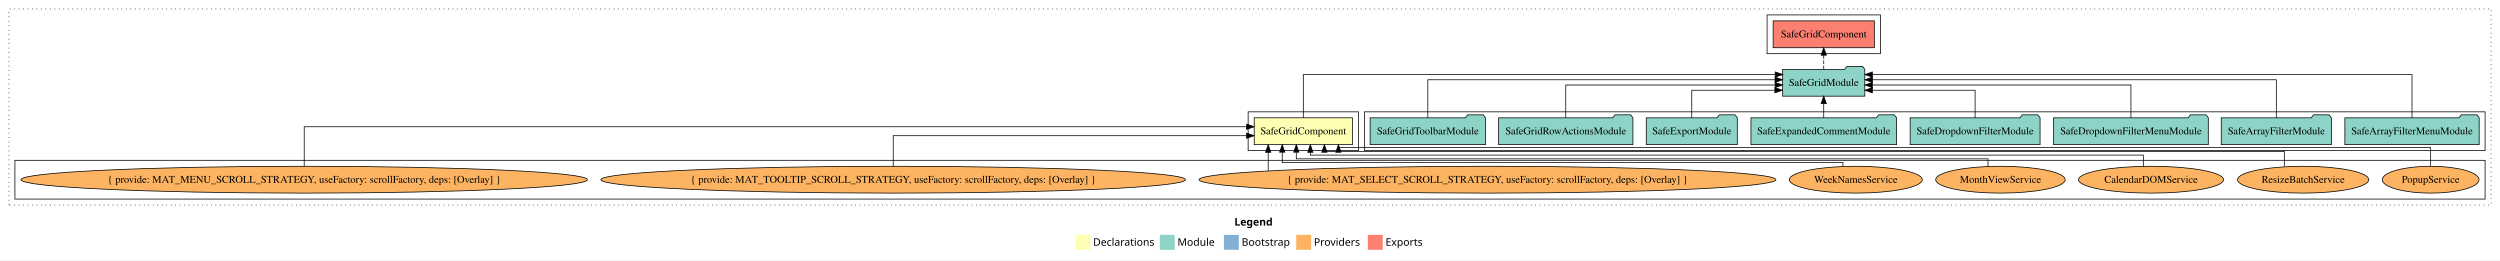
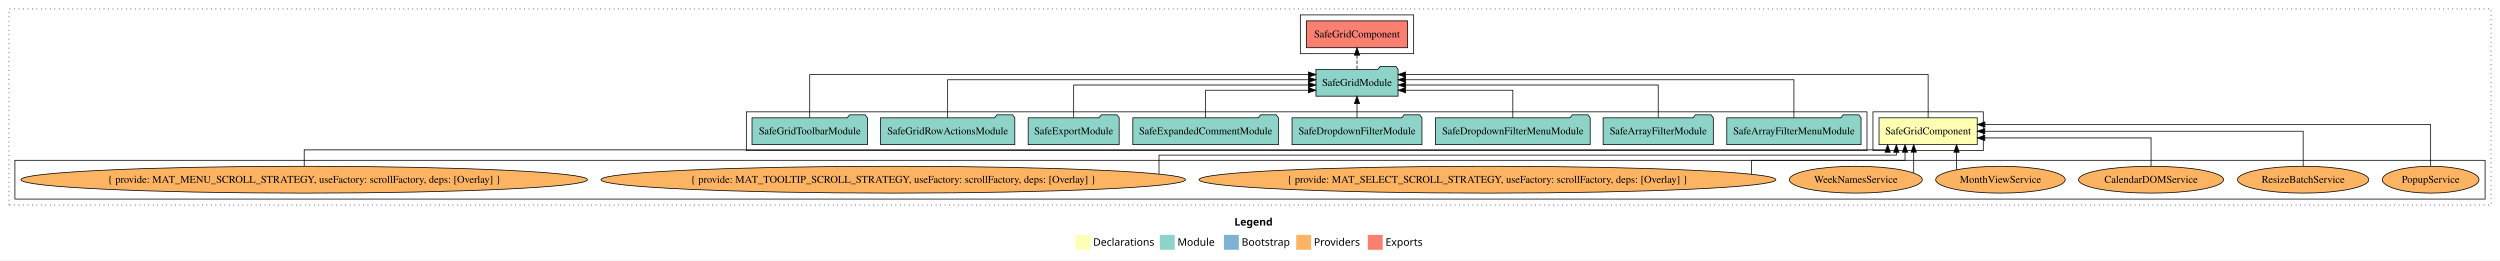
<svg xmlns="http://www.w3.org/2000/svg" width="3353pt" height="349pt" viewBox="0.00 0.00 3353.00 349.00">
  <g id="graph0" class="graph" transform="scale(1 1) rotate(0) translate(4 345)">
    <polygon fill="white" stroke="transparent" points="-4,4 -4,-345 3349,-345 3349,4 -4,4" />
    <text text-anchor="start" x="1651.51" y="-42.4" font-family="sans-serif" font-weight="bold" font-size="14.00">Legend</text>
    <polygon fill="#ffffb3" stroke="transparent" points="1438.5,-10 1438.5,-30 1458.5,-30 1458.5,-10 1438.5,-10" />
    <text text-anchor="start" x="1462.13" y="-15.4" font-family="sans-serif" font-size="14.00">  Declarations</text>
    <polygon fill="#8dd3c7" stroke="transparent" points="1551.5,-10 1551.5,-30 1571.5,-30 1571.5,-10 1551.5,-10" />
    <text text-anchor="start" x="1575.23" y="-15.4" font-family="sans-serif" font-size="14.00">  Module</text>
    <polygon fill="#80b1d3" stroke="transparent" points="1637.5,-10 1637.5,-30 1657.5,-30 1657.5,-10 1637.5,-10" />
    <text text-anchor="start" x="1661.28" y="-15.4" font-family="sans-serif" font-size="14.00">  Bootstrap</text>
    <polygon fill="#fdb462" stroke="transparent" points="1734.5,-10 1734.5,-30 1754.5,-30 1754.5,-10 1734.5,-10" />
    <text text-anchor="start" x="1758.17" y="-15.4" font-family="sans-serif" font-size="14.00">  Providers</text>
    <polygon fill="#fb8072" stroke="transparent" points="1830.5,-10 1830.5,-30 1850.5,-30 1850.5,-10 1830.5,-10" />
    <text text-anchor="start" x="1854.23" y="-15.4" font-family="sans-serif" font-size="14.00">  Exports</text>
    <g id="clust1" class="cluster">
      <polygon fill="none" stroke="black" stroke-dasharray="1,5" points="8,-70 8,-333 3337,-333 3337,-70 8,-70" />
    </g>
+     <g id="clust2" class="cluster">
+       <polygon fill="none" stroke="black" points="2508,-143 2508,-195 2656,-195 2656,-143 2508,-143" />
+     </g>
    <g id="clust5" class="cluster">
-       <polygon fill="none" stroke="black" points="2366,-273 2366,-325 2518,-325 2518,-273 2366,-273" />
-     </g>
-     <g id="clust4" class="cluster">
-       <polygon fill="none" stroke="black" points="1826,-143 1826,-195 3329,-195 3329,-143 1826,-143" />
-     </g>
-     <g id="clust2" class="cluster">
-       <polygon fill="none" stroke="black" points="1670,-143 1670,-195 1818,-195 1818,-143 1670,-143" />
+       <polygon fill="none" stroke="black" points="1740,-273 1740,-325 1892,-325 1892,-273 1740,-273" />
    </g>
    <g id="clust3" class="cluster">
      <polygon fill="none" stroke="black" points="16,-78 16,-130 3329,-130 3329,-78 16,-78" />
    </g>
+     <g id="clust4" class="cluster">
+       <polygon fill="none" stroke="black" points="997,-143 997,-195 2500,-195 2500,-143 997,-143" />
+     </g>
    <g id="node1" class="node">
-       <polygon fill="#ffffb3" stroke="black" points="1809.86,-187 1678.14,-187 1678.14,-151 1809.86,-151 1809.86,-187" />
-       <text text-anchor="middle" x="1744" y="-164.8" font-family="Times,serif" font-size="14.00">SafeGridComponent</text>
+       <polygon fill="#ffffb3" stroke="black" points="2647.86,-187 2516.14,-187 2516.14,-151 2647.86,-151 2647.86,-187" />
+       <text text-anchor="middle" x="2582" y="-164.8" font-family="Times,serif" font-size="14.00">SafeGridComponent</text>
    </g>
    <g id="node2" class="node">
-       <polygon fill="#8dd3c7" stroke="black" points="2497.08,-252 2494.08,-256 2473.08,-256 2470.08,-252 2386.92,-252 2386.92,-216 2497.08,-216 2497.08,-252" />
-       <text text-anchor="middle" x="2442" y="-229.8" font-family="Times,serif" font-size="14.00">SafeGridModule</text>
+       <polygon fill="#8dd3c7" stroke="black" points="1871.08,-252 1868.08,-256 1847.08,-256 1844.08,-252 1760.92,-252 1760.92,-216 1871.08,-216 1871.08,-252" />
+       <text text-anchor="middle" x="1816" y="-229.8" font-family="Times,serif" font-size="14.00">SafeGridModule</text>
    </g>
    <g id="edge1" class="edge">
-       <path fill="none" stroke="black" d="M1744,-187.01C1744,-209.49 1744,-245 1744,-245 1744,-245 2376.94,-245 2376.94,-245" />
-       <polygon fill="black" stroke="black" points="2376.94,-248.5 2386.94,-245 2376.94,-241.5 2376.94,-248.5" />
+       <path fill="none" stroke="black" d="M2582,-187.01C2582,-209.49 2582,-245 2582,-245 2582,-245 1881.09,-245 1881.09,-245" />
+       <polygon fill="black" stroke="black" points="1881.09,-241.5 1871.09,-245 1881.09,-248.5 1881.09,-241.5" />
    </g>
    <g id="node19" class="node">
-       <polygon fill="#fb8072" stroke="black" points="2509.86,-317 2374.14,-317 2374.14,-281 2509.86,-281 2509.86,-317" />
-       <text text-anchor="middle" x="2442" y="-294.8" font-family="Times,serif" font-size="14.00">SafeGridComponent </text>
+       <polygon fill="#fb8072" stroke="black" points="1883.86,-317 1748.14,-317 1748.14,-281 1883.86,-281 1883.86,-317" />
+       <text text-anchor="middle" x="1816" y="-294.8" font-family="Times,serif" font-size="14.00">SafeGridComponent </text>
    </g>
    <g id="edge18" class="edge">
-       <path fill="none" stroke="black" stroke-dasharray="5,2" d="M2442,-252.11C2442,-252.11 2442,-270.99 2442,-270.99" />
-       <polygon fill="black" stroke="black" points="2438.5,-270.99 2442,-280.99 2445.5,-270.99 2438.5,-270.99" />
+       <path fill="none" stroke="black" stroke-dasharray="5,2" d="M1816,-252.11C1816,-252.11 1816,-270.99 1816,-270.99" />
+       <polygon fill="black" stroke="black" points="1812.5,-270.99 1816,-280.99 1819.5,-270.99 1812.5,-270.99" />
    </g>
    <g id="node3" class="node">
      <ellipse fill="#fdb462" stroke="black" cx="3256" cy="-104" rx="64.85" ry="18" />
      <text text-anchor="middle" x="3256" y="-99.8" font-family="Times,serif" font-size="14.00">PopupService</text>
    </g>
    <g id="edge2" class="edge">
-       <path fill="none" stroke="black" d="M3256,-122.49C3256,-134.14 3256,-147 3256,-147 3256,-147 1791.09,-147 1791.09,-147 1791.09,-147 1791.09,-147.38 1791.09,-147.38" />
-       <polygon fill="black" stroke="black" points="1787.59,-140.83 1791.09,-150.83 1794.59,-140.83 1787.59,-140.83" />
+       <path fill="none" stroke="black" d="M3256,-122.29C3256,-144.21 3256,-178 3256,-178 3256,-178 2658.16,-178 2658.16,-178" />
+       <polygon fill="black" stroke="black" points="2658.16,-174.5 2648.16,-178 2658.16,-181.5 2658.16,-174.5" />
    </g>
    <g id="node4" class="node">
      <ellipse fill="#fdb462" stroke="black" cx="3085" cy="-104" rx="88.02" ry="18" />
      <text text-anchor="middle" x="3085" y="-99.8" font-family="Times,serif" font-size="14.00">ResizeBatchService</text>
    </g>
    <g id="edge3" class="edge">
-       <path fill="none" stroke="black" d="M3059.72,-121.67C3059.72,-131.59 3059.72,-142 3059.72,-142 3059.72,-142 1772.26,-142 1772.26,-142 1772.26,-142 1772.26,-142.88 1772.26,-142.88" />
-       <polygon fill="black" stroke="black" points="1768.76,-140.84 1772.26,-150.84 1775.76,-140.84 1768.76,-140.84" />
+       <path fill="none" stroke="black" d="M3085,-122.11C3085,-141.34 3085,-169 3085,-169 3085,-169 2658.02,-169 2658.02,-169" />
+       <polygon fill="black" stroke="black" points="2658.02,-165.5 2648.02,-169 2658.02,-172.5 2658.02,-165.5" />
    </g>
    <g id="node5" class="node">
      <ellipse fill="#fdb462" stroke="black" cx="2881" cy="-104" rx="97.25" ry="18" />
      <text text-anchor="middle" x="2881" y="-99.8" font-family="Times,serif" font-size="14.00">CalendarDOMService</text>
    </g>
    <g id="edge4" class="edge">
-       <path fill="none" stroke="black" d="M2870.63,-122.04C2870.63,-129.75 2870.63,-137 2870.63,-137 2870.63,-137 1753.42,-137 1753.42,-137 1753.42,-137 1753.42,-140.76 1753.42,-140.76" />
-       <polygon fill="black" stroke="black" points="1749.92,-140.76 1753.42,-150.76 1756.92,-140.76 1749.92,-140.76" />
+       <path fill="none" stroke="black" d="M2881,-122.03C2881,-138.4 2881,-160 2881,-160 2881,-160 2657.99,-160 2657.99,-160" />
+       <polygon fill="black" stroke="black" points="2657.99,-156.5 2647.99,-160 2657.99,-163.5 2657.99,-156.5" />
    </g>
    <g id="node6" class="node">
      <ellipse fill="#fdb462" stroke="black" cx="2679" cy="-104" rx="86.82" ry="18" />
      <text text-anchor="middle" x="2679" y="-99.8" font-family="Times,serif" font-size="14.00">MonthViewService</text>
    </g>
    <g id="edge5" class="edge">
-       <path fill="none" stroke="black" d="M2662.33,-121.89C2662.33,-127.38 2662.33,-132 2662.33,-132 2662.33,-132 1734.58,-132 1734.58,-132 1734.58,-132 1734.58,-140.93 1734.58,-140.93" />
-       <polygon fill="black" stroke="black" points="1731.08,-140.93 1734.58,-150.93 1738.08,-140.93 1731.08,-140.93" />
+       <path fill="none" stroke="black" d="M2620.14,-117.47C2620.14,-117.47 2620.14,-140.86 2620.14,-140.86" />
+       <polygon fill="black" stroke="black" points="2616.64,-140.86 2620.14,-150.86 2623.64,-140.86 2616.64,-140.86" />
    </g>
    <g id="node7" class="node">
      <ellipse fill="#fdb462" stroke="black" cx="2485" cy="-104" rx="89.14" ry="18" />
      <text text-anchor="middle" x="2485" y="-99.8" font-family="Times,serif" font-size="14.00">WeekNamesService</text>
    </g>
    <g id="edge6" class="edge">
-       <path fill="none" stroke="black" d="M2467.75,-121.67C2467.75,-124.75 2467.75,-127 2467.75,-127 2467.75,-127 1715.74,-127 1715.74,-127 1715.74,-127 1715.74,-140.94 1715.74,-140.94" />
-       <polygon fill="black" stroke="black" points="1712.24,-140.94 1715.74,-150.94 1719.24,-140.94 1712.24,-140.94" />
+       <path fill="none" stroke="black" d="M2562.67,-113.04C2562.67,-113.04 2562.67,-140.96 2562.67,-140.96" />
+       <polygon fill="black" stroke="black" points="2559.17,-140.96 2562.67,-150.96 2566.17,-140.96 2559.17,-140.96" />
    </g>
    <g id="node8" class="node">
      <ellipse fill="#fdb462" stroke="black" cx="1991" cy="-104" rx="386.83" ry="18" />
      <text text-anchor="middle" x="1991" y="-99.8" font-family="Times,serif" font-size="14.00">{ provide: MAT_SELECT_SCROLL_STRATEGY, useFactory: scrollFactory, deps: [Overlay] }</text>
    </g>
    <g id="edge7" class="edge">
-       <path fill="none" stroke="black" d="M1696.91,-115.92C1696.91,-115.92 1696.91,-140.77 1696.91,-140.77" />
-       <polygon fill="black" stroke="black" points="1693.41,-140.77 1696.91,-150.77 1700.41,-140.77 1693.41,-140.77" />
+       <path fill="none" stroke="black" d="M2344.94,-111.38C2344.94,-119.07 2344.94,-130 2344.94,-130 2344.94,-130 2551.02,-130 2551.02,-130 2551.02,-130 2551.02,-140.87 2551.02,-140.87" />
+       <polygon fill="black" stroke="black" points="2547.52,-140.87 2551.02,-150.87 2554.52,-140.87 2547.52,-140.87" />
    </g>
    <g id="node9" class="node">
      <ellipse fill="#fdb462" stroke="black" cx="1194" cy="-104" rx="391.97" ry="18" />
      <text text-anchor="middle" x="1194" y="-99.8" font-family="Times,serif" font-size="14.00">{ provide: MAT_TOOLTIP_SCROLL_STRATEGY, useFactory: scrollFactory, deps: [Overlay] }</text>
    </g>
    <g id="edge8" class="edge">
-       <path fill="none" stroke="black" d="M1194,-122.02C1194,-139.37 1194,-163 1194,-163 1194,-163 1667.93,-163 1667.93,-163" />
-       <polygon fill="black" stroke="black" points="1667.93,-166.5 1677.93,-163 1667.93,-159.5 1667.93,-166.5" />
+       <path fill="none" stroke="black" d="M1550.46,-111.65C1550.46,-121.4 1550.46,-137 1550.46,-137 1550.46,-137 2539.37,-137 2539.37,-137 2539.37,-137 2539.37,-140.76 2539.37,-140.76" />
+       <polygon fill="black" stroke="black" points="2535.87,-140.76 2539.37,-150.76 2542.87,-140.76 2535.87,-140.76" />
    </g>
    <g id="node10" class="node">
      <ellipse fill="#fdb462" stroke="black" cx="404" cy="-104" rx="379.87" ry="18" />
      <text text-anchor="middle" x="404" y="-99.8" font-family="Times,serif" font-size="14.00">{ provide: MAT_MENU_SCROLL_STRATEGY, useFactory: scrollFactory, deps: [Overlay] }</text>
    </g>
    <g id="edge9" class="edge">
-       <path fill="none" stroke="black" d="M404,-122.28C404,-143.32 404,-175 404,-175 404,-175 1668.01,-175 1668.01,-175" />
-       <polygon fill="black" stroke="black" points="1668.01,-178.5 1678.01,-175 1668.01,-171.5 1668.01,-178.5" />
+       <path fill="none" stroke="black" d="M404,-122.13C404,-132.71 404,-144 404,-144 404,-144 2527.72,-144 2527.72,-144 2527.72,-144 2527.72,-144.68 2527.72,-144.68" />
+       <polygon fill="black" stroke="black" points="2524.22,-140.83 2527.72,-150.83 2531.22,-140.83 2524.22,-140.83" />
    </g>
    <g id="node11" class="node">
-       <polygon fill="#8dd3c7" stroke="black" points="3321.05,-187 3318.05,-191 3297.05,-191 3294.05,-187 3140.95,-187 3140.95,-151 3321.05,-151 3321.05,-187" />
-       <text text-anchor="middle" x="3231" y="-164.8" font-family="Times,serif" font-size="14.00">SafeArrayFilterMenuModule</text>
+       <polygon fill="#8dd3c7" stroke="black" points="2492.05,-187 2489.05,-191 2468.05,-191 2465.05,-187 2311.95,-187 2311.95,-151 2492.05,-151 2492.05,-187" />
+       <text text-anchor="middle" x="2402" y="-164.8" font-family="Times,serif" font-size="14.00">SafeArrayFilterMenuModule</text>
    </g>
    <g id="edge10" class="edge">
-       <path fill="none" stroke="black" d="M3231,-187.01C3231,-209.49 3231,-245 3231,-245 3231,-245 2507.17,-245 2507.17,-245" />
-       <polygon fill="black" stroke="black" points="2507.17,-241.5 2497.17,-245 2507.17,-248.5 2507.17,-241.5" />
+       <path fill="none" stroke="black" d="M2402,-187.13C2402,-207.57 2402,-238 2402,-238 2402,-238 1881.13,-238 1881.13,-238" />
+       <polygon fill="black" stroke="black" points="1881.13,-234.5 1871.13,-238 1881.13,-241.5 1881.13,-234.5" />
    </g>
    <g id="node12" class="node">
-       <polygon fill="#8dd3c7" stroke="black" points="3122.89,-187 3119.89,-191 3098.89,-191 3095.89,-187 2975.11,-187 2975.11,-151 3122.89,-151 3122.89,-187" />
-       <text text-anchor="middle" x="3049" y="-164.8" font-family="Times,serif" font-size="14.00">SafeArrayFilterModule</text>
+       <polygon fill="#8dd3c7" stroke="black" points="2293.89,-187 2290.89,-191 2269.89,-191 2266.89,-187 2146.11,-187 2146.11,-151 2293.89,-151 2293.89,-187" />
+       <text text-anchor="middle" x="2220" y="-164.8" font-family="Times,serif" font-size="14.00">SafeArrayFilterModule</text>
    </g>
    <g id="edge11" class="edge">
-       <path fill="none" stroke="black" d="M3049,-187.13C3049,-207.57 3049,-238 3049,-238 3049,-238 2507.21,-238 2507.21,-238" />
-       <polygon fill="black" stroke="black" points="2507.21,-234.5 2497.21,-238 2507.21,-241.5 2507.21,-234.5" />
+       <path fill="none" stroke="black" d="M2220,-187.27C2220,-205.56 2220,-231 2220,-231 2220,-231 1881.33,-231 1881.33,-231" />
+       <polygon fill="black" stroke="black" points="1881.33,-227.5 1871.33,-231 1881.33,-234.5 1881.33,-227.5" />
    </g>
    <g id="node13" class="node">
-       <polygon fill="#8dd3c7" stroke="black" points="2957.78,-187 2954.78,-191 2933.78,-191 2930.78,-187 2750.22,-187 2750.22,-151 2957.78,-151 2957.78,-187" />
-       <text text-anchor="middle" x="2854" y="-164.8" font-family="Times,serif" font-size="14.00">SafeDropdownFilterMenuModule</text>
+       <polygon fill="#8dd3c7" stroke="black" points="2128.78,-187 2125.78,-191 2104.78,-191 2101.78,-187 1921.22,-187 1921.22,-151 2128.78,-151 2128.78,-187" />
+       <text text-anchor="middle" x="2025" y="-164.8" font-family="Times,serif" font-size="14.00">SafeDropdownFilterMenuModule</text>
    </g>
    <g id="edge12" class="edge">
-       <path fill="none" stroke="black" d="M2854,-187.27C2854,-205.56 2854,-231 2854,-231 2854,-231 2507.14,-231 2507.14,-231" />
-       <polygon fill="black" stroke="black" points="2507.14,-227.5 2497.14,-231 2507.14,-234.5 2507.14,-227.5" />
+       <path fill="none" stroke="black" d="M2025,-187.01C2025,-203.05 2025,-224 2025,-224 2025,-224 1881.19,-224 1881.19,-224" />
+       <polygon fill="black" stroke="black" points="1881.19,-220.5 1871.19,-224 1881.19,-227.5 1881.19,-220.5" />
    </g>
    <g id="node14" class="node">
-       <polygon fill="#8dd3c7" stroke="black" points="2732.13,-187 2729.13,-191 2708.13,-191 2705.13,-187 2557.87,-187 2557.87,-151 2732.13,-151 2732.13,-187" />
-       <text text-anchor="middle" x="2645" y="-164.8" font-family="Times,serif" font-size="14.00">SafeDropdownFilterModule</text>
+       <polygon fill="#8dd3c7" stroke="black" points="1903.13,-187 1900.13,-191 1879.13,-191 1876.13,-187 1728.87,-187 1728.87,-151 1903.13,-151 1903.13,-187" />
+       <text text-anchor="middle" x="1816" y="-164.8" font-family="Times,serif" font-size="14.00">SafeDropdownFilterModule</text>
    </g>
    <g id="edge13" class="edge">
-       <path fill="none" stroke="black" d="M2645,-187.01C2645,-203.05 2645,-224 2645,-224 2645,-224 2507.2,-224 2507.2,-224" />
-       <polygon fill="black" stroke="black" points="2507.2,-220.5 2497.2,-224 2507.2,-227.5 2507.2,-220.5" />
+       <path fill="none" stroke="black" d="M1816,-187.11C1816,-187.11 1816,-205.99 1816,-205.99" />
+       <polygon fill="black" stroke="black" points="1812.5,-205.99 1816,-215.99 1819.5,-205.99 1812.5,-205.99" />
    </g>
    <g id="node15" class="node">
-       <polygon fill="#8dd3c7" stroke="black" points="2539.63,-187 2536.63,-191 2515.63,-191 2512.63,-187 2344.37,-187 2344.37,-151 2539.63,-151 2539.63,-187" />
-       <text text-anchor="middle" x="2442" y="-164.8" font-family="Times,serif" font-size="14.00">SafeExpandedCommentModule</text>
+       <polygon fill="#8dd3c7" stroke="black" points="1710.63,-187 1707.63,-191 1686.63,-191 1683.63,-187 1515.37,-187 1515.37,-151 1710.63,-151 1710.63,-187" />
+       <text text-anchor="middle" x="1613" y="-164.8" font-family="Times,serif" font-size="14.00">SafeExpandedCommentModule</text>
    </g>
    <g id="edge14" class="edge">
-       <path fill="none" stroke="black" d="M2442,-187.11C2442,-187.11 2442,-205.99 2442,-205.99" />
-       <polygon fill="black" stroke="black" points="2438.5,-205.99 2442,-215.99 2445.5,-205.99 2438.5,-205.99" />
+       <path fill="none" stroke="black" d="M1613,-187.01C1613,-203.05 1613,-224 1613,-224 1613,-224 1750.8,-224 1750.8,-224" />
+       <polygon fill="black" stroke="black" points="1750.8,-227.5 1760.8,-224 1750.8,-220.5 1750.8,-227.5" />
    </g>
    <g id="node16" class="node">
-       <polygon fill="#8dd3c7" stroke="black" points="2326.03,-187 2323.03,-191 2302.03,-191 2299.03,-187 2203.97,-187 2203.97,-151 2326.03,-151 2326.03,-187" />
-       <text text-anchor="middle" x="2265" y="-164.8" font-family="Times,serif" font-size="14.00">SafeExportModule</text>
+       <polygon fill="#8dd3c7" stroke="black" points="1497.03,-187 1494.03,-191 1473.03,-191 1470.03,-187 1374.97,-187 1374.97,-151 1497.03,-151 1497.03,-187" />
+       <text text-anchor="middle" x="1436" y="-164.8" font-family="Times,serif" font-size="14.00">SafeExportModule</text>
    </g>
    <g id="edge15" class="edge">
-       <path fill="none" stroke="black" d="M2265,-187.01C2265,-203.05 2265,-224 2265,-224 2265,-224 2376.48,-224 2376.48,-224" />
-       <polygon fill="black" stroke="black" points="2376.48,-227.5 2386.48,-224 2376.48,-220.5 2376.48,-227.5" />
+       <path fill="none" stroke="black" d="M1436,-187.27C1436,-205.56 1436,-231 1436,-231 1436,-231 1750.74,-231 1750.74,-231" />
+       <polygon fill="black" stroke="black" points="1750.74,-234.5 1760.74,-231 1750.74,-227.5 1750.74,-234.5" />
    </g>
    <g id="node17" class="node">
-       <polygon fill="#8dd3c7" stroke="black" points="2186.07,-187 2183.07,-191 2162.07,-191 2159.07,-187 2005.93,-187 2005.93,-151 2186.07,-151 2186.07,-187" />
-       <text text-anchor="middle" x="2096" y="-164.8" font-family="Times,serif" font-size="14.00">SafeGridRowActionsModule</text>
+       <polygon fill="#8dd3c7" stroke="black" points="1357.07,-187 1354.07,-191 1333.07,-191 1330.07,-187 1176.93,-187 1176.93,-151 1357.07,-151 1357.07,-187" />
+       <text text-anchor="middle" x="1267" y="-164.8" font-family="Times,serif" font-size="14.00">SafeGridRowActionsModule</text>
    </g>
    <g id="edge16" class="edge">
-       <path fill="none" stroke="black" d="M2096,-187.27C2096,-205.56 2096,-231 2096,-231 2096,-231 2376.79,-231 2376.79,-231" />
-       <polygon fill="black" stroke="black" points="2376.79,-234.5 2386.79,-231 2376.79,-227.5 2376.79,-234.5" />
+       <path fill="none" stroke="black" d="M1267,-187.13C1267,-207.57 1267,-238 1267,-238 1267,-238 1750.85,-238 1750.85,-238" />
+       <polygon fill="black" stroke="black" points="1750.85,-241.5 1760.85,-238 1750.85,-234.5 1750.85,-241.5" />
    </g>
    <g id="node18" class="node">
-       <polygon fill="#8dd3c7" stroke="black" points="1988.4,-187 1985.4,-191 1964.4,-191 1961.4,-187 1833.6,-187 1833.6,-151 1988.4,-151 1988.4,-187" />
-       <text text-anchor="middle" x="1911" y="-164.8" font-family="Times,serif" font-size="14.00">SafeGridToolbarModule</text>
+       <polygon fill="#8dd3c7" stroke="black" points="1159.4,-187 1156.4,-191 1135.4,-191 1132.4,-187 1004.6,-187 1004.6,-151 1159.4,-151 1159.4,-187" />
+       <text text-anchor="middle" x="1082" y="-164.8" font-family="Times,serif" font-size="14.00">SafeGridToolbarModule</text>
    </g>
    <g id="edge17" class="edge">
-       <path fill="none" stroke="black" d="M1911,-187.13C1911,-207.57 1911,-238 1911,-238 1911,-238 2376.68,-238 2376.68,-238" />
-       <polygon fill="black" stroke="black" points="2376.68,-241.5 2386.68,-238 2376.68,-234.5 2376.68,-241.5" />
+       <path fill="none" stroke="black" d="M1082,-187.01C1082,-209.49 1082,-245 1082,-245 1082,-245 1750.83,-245 1750.83,-245" />
+       <polygon fill="black" stroke="black" points="1750.83,-248.5 1760.83,-245 1750.83,-241.5 1750.83,-248.5" />
    </g>
  </g>
</svg>
